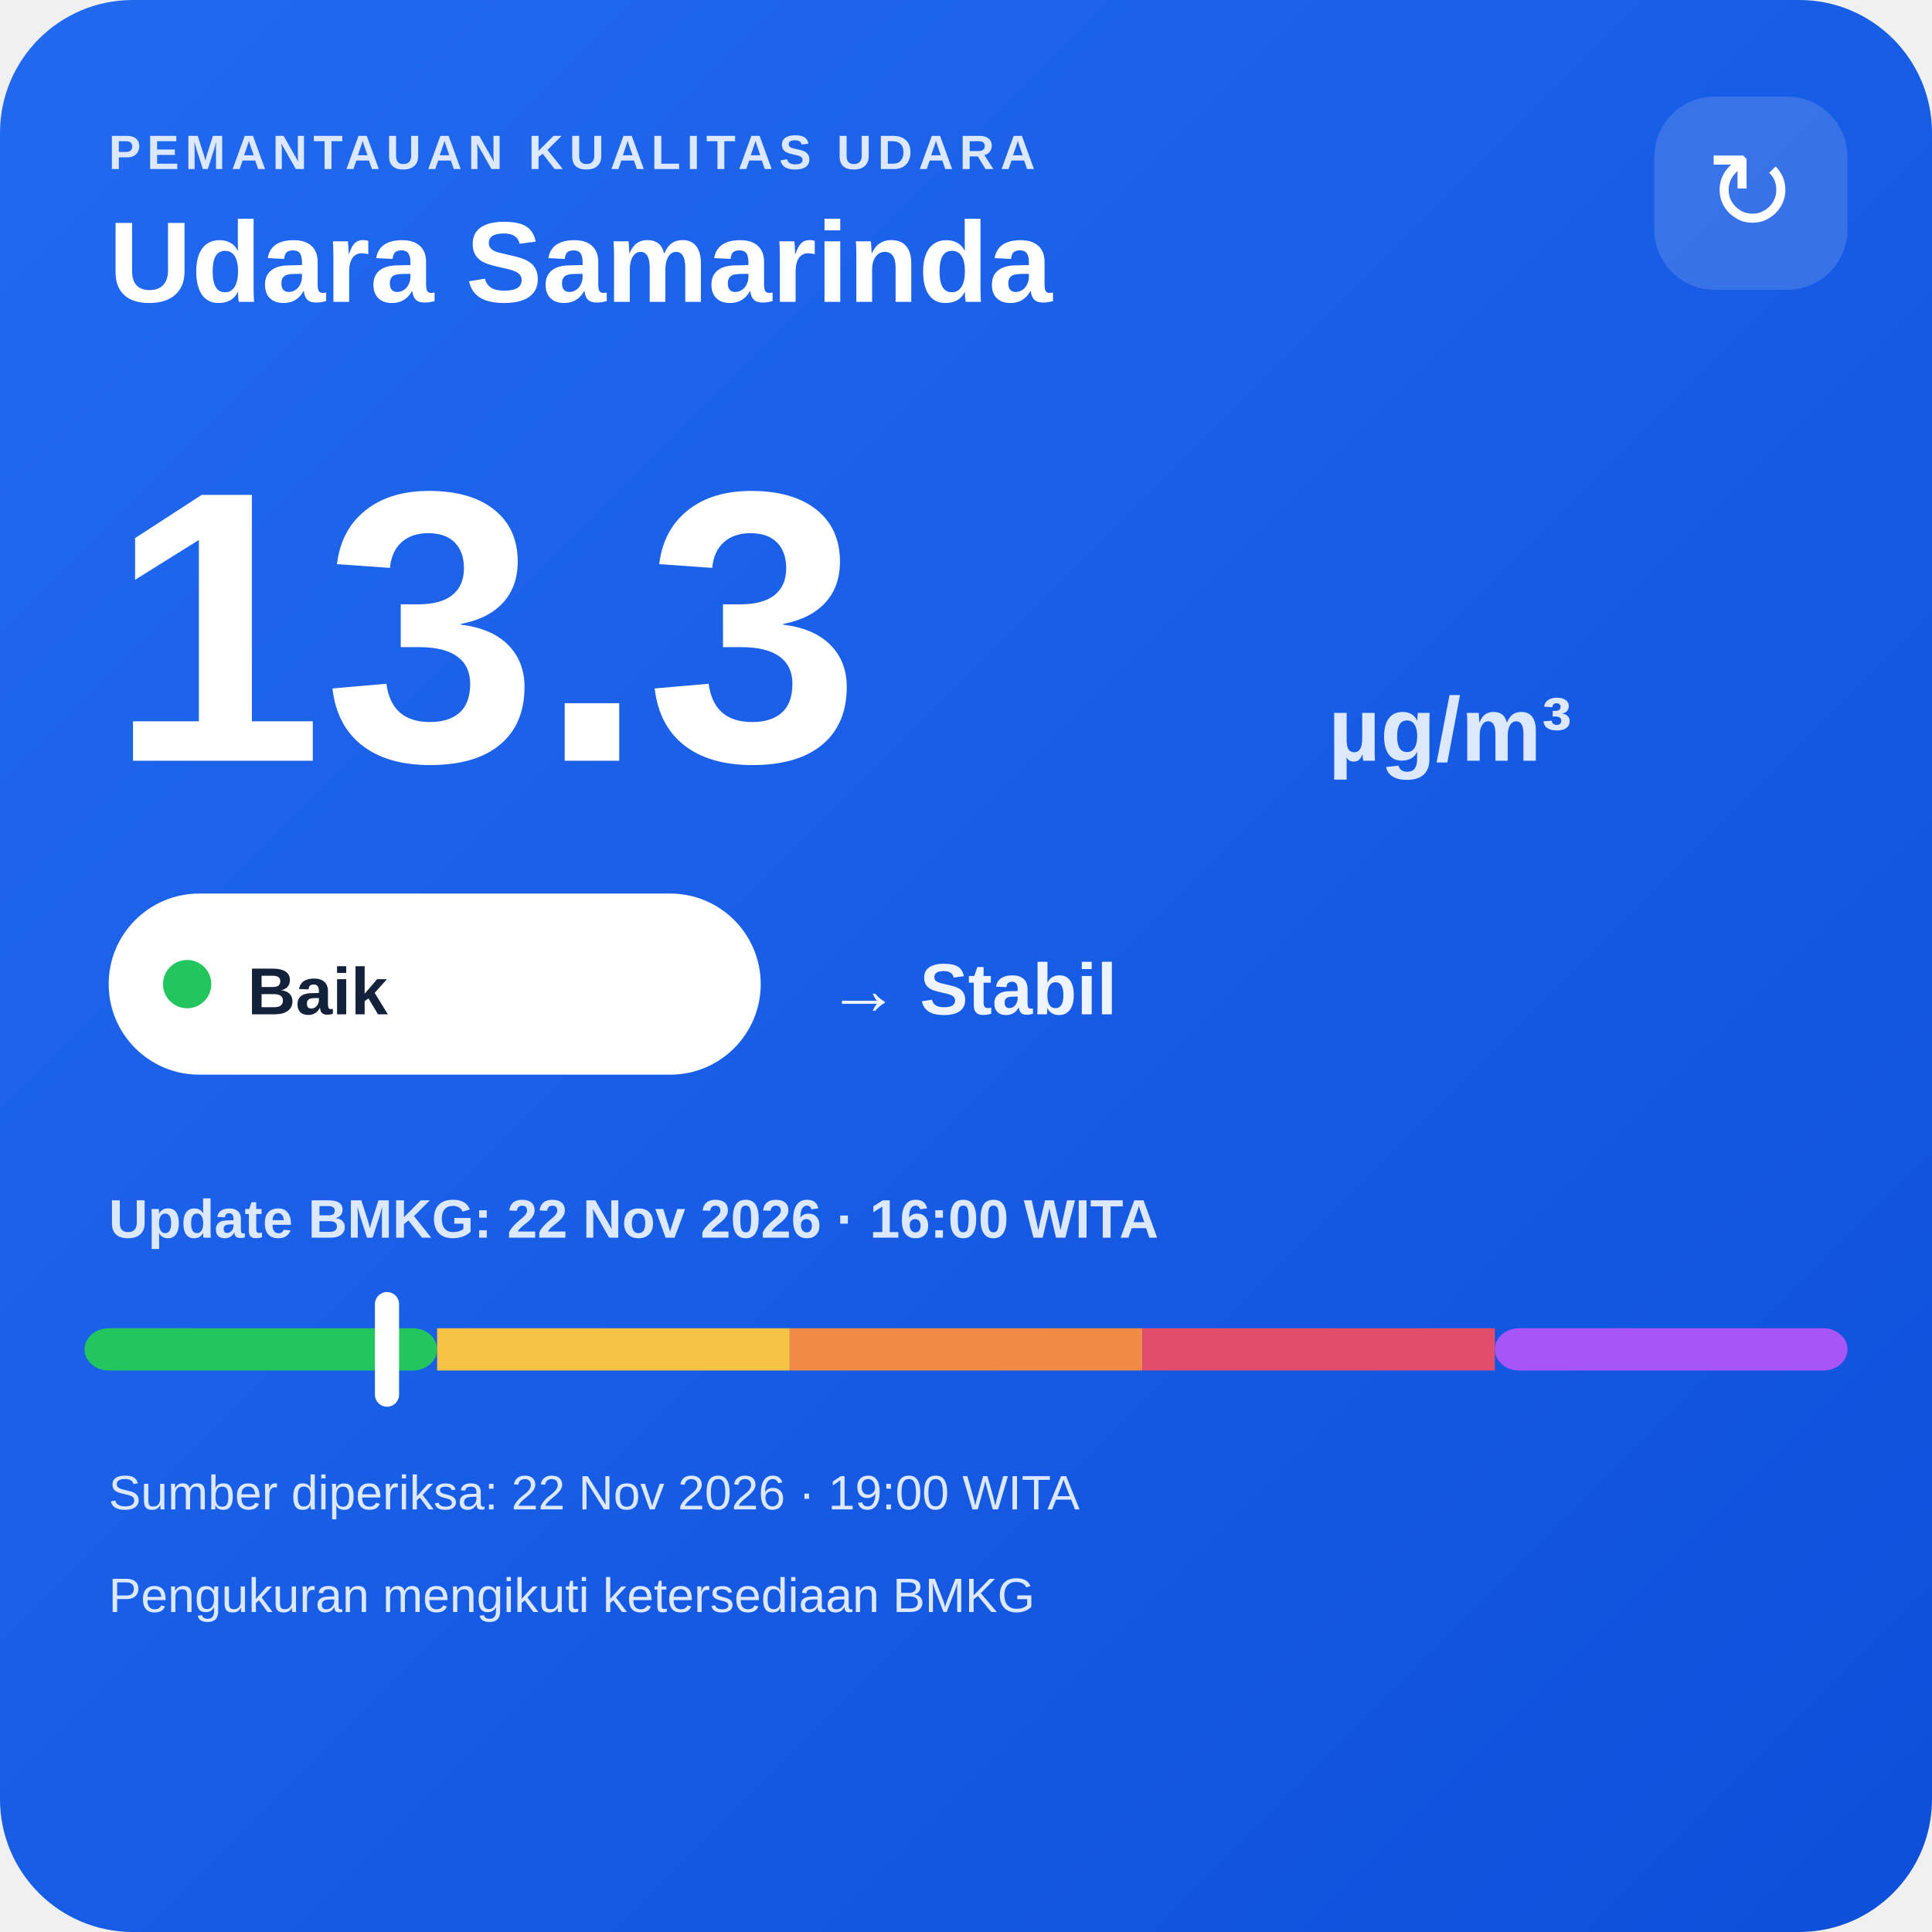
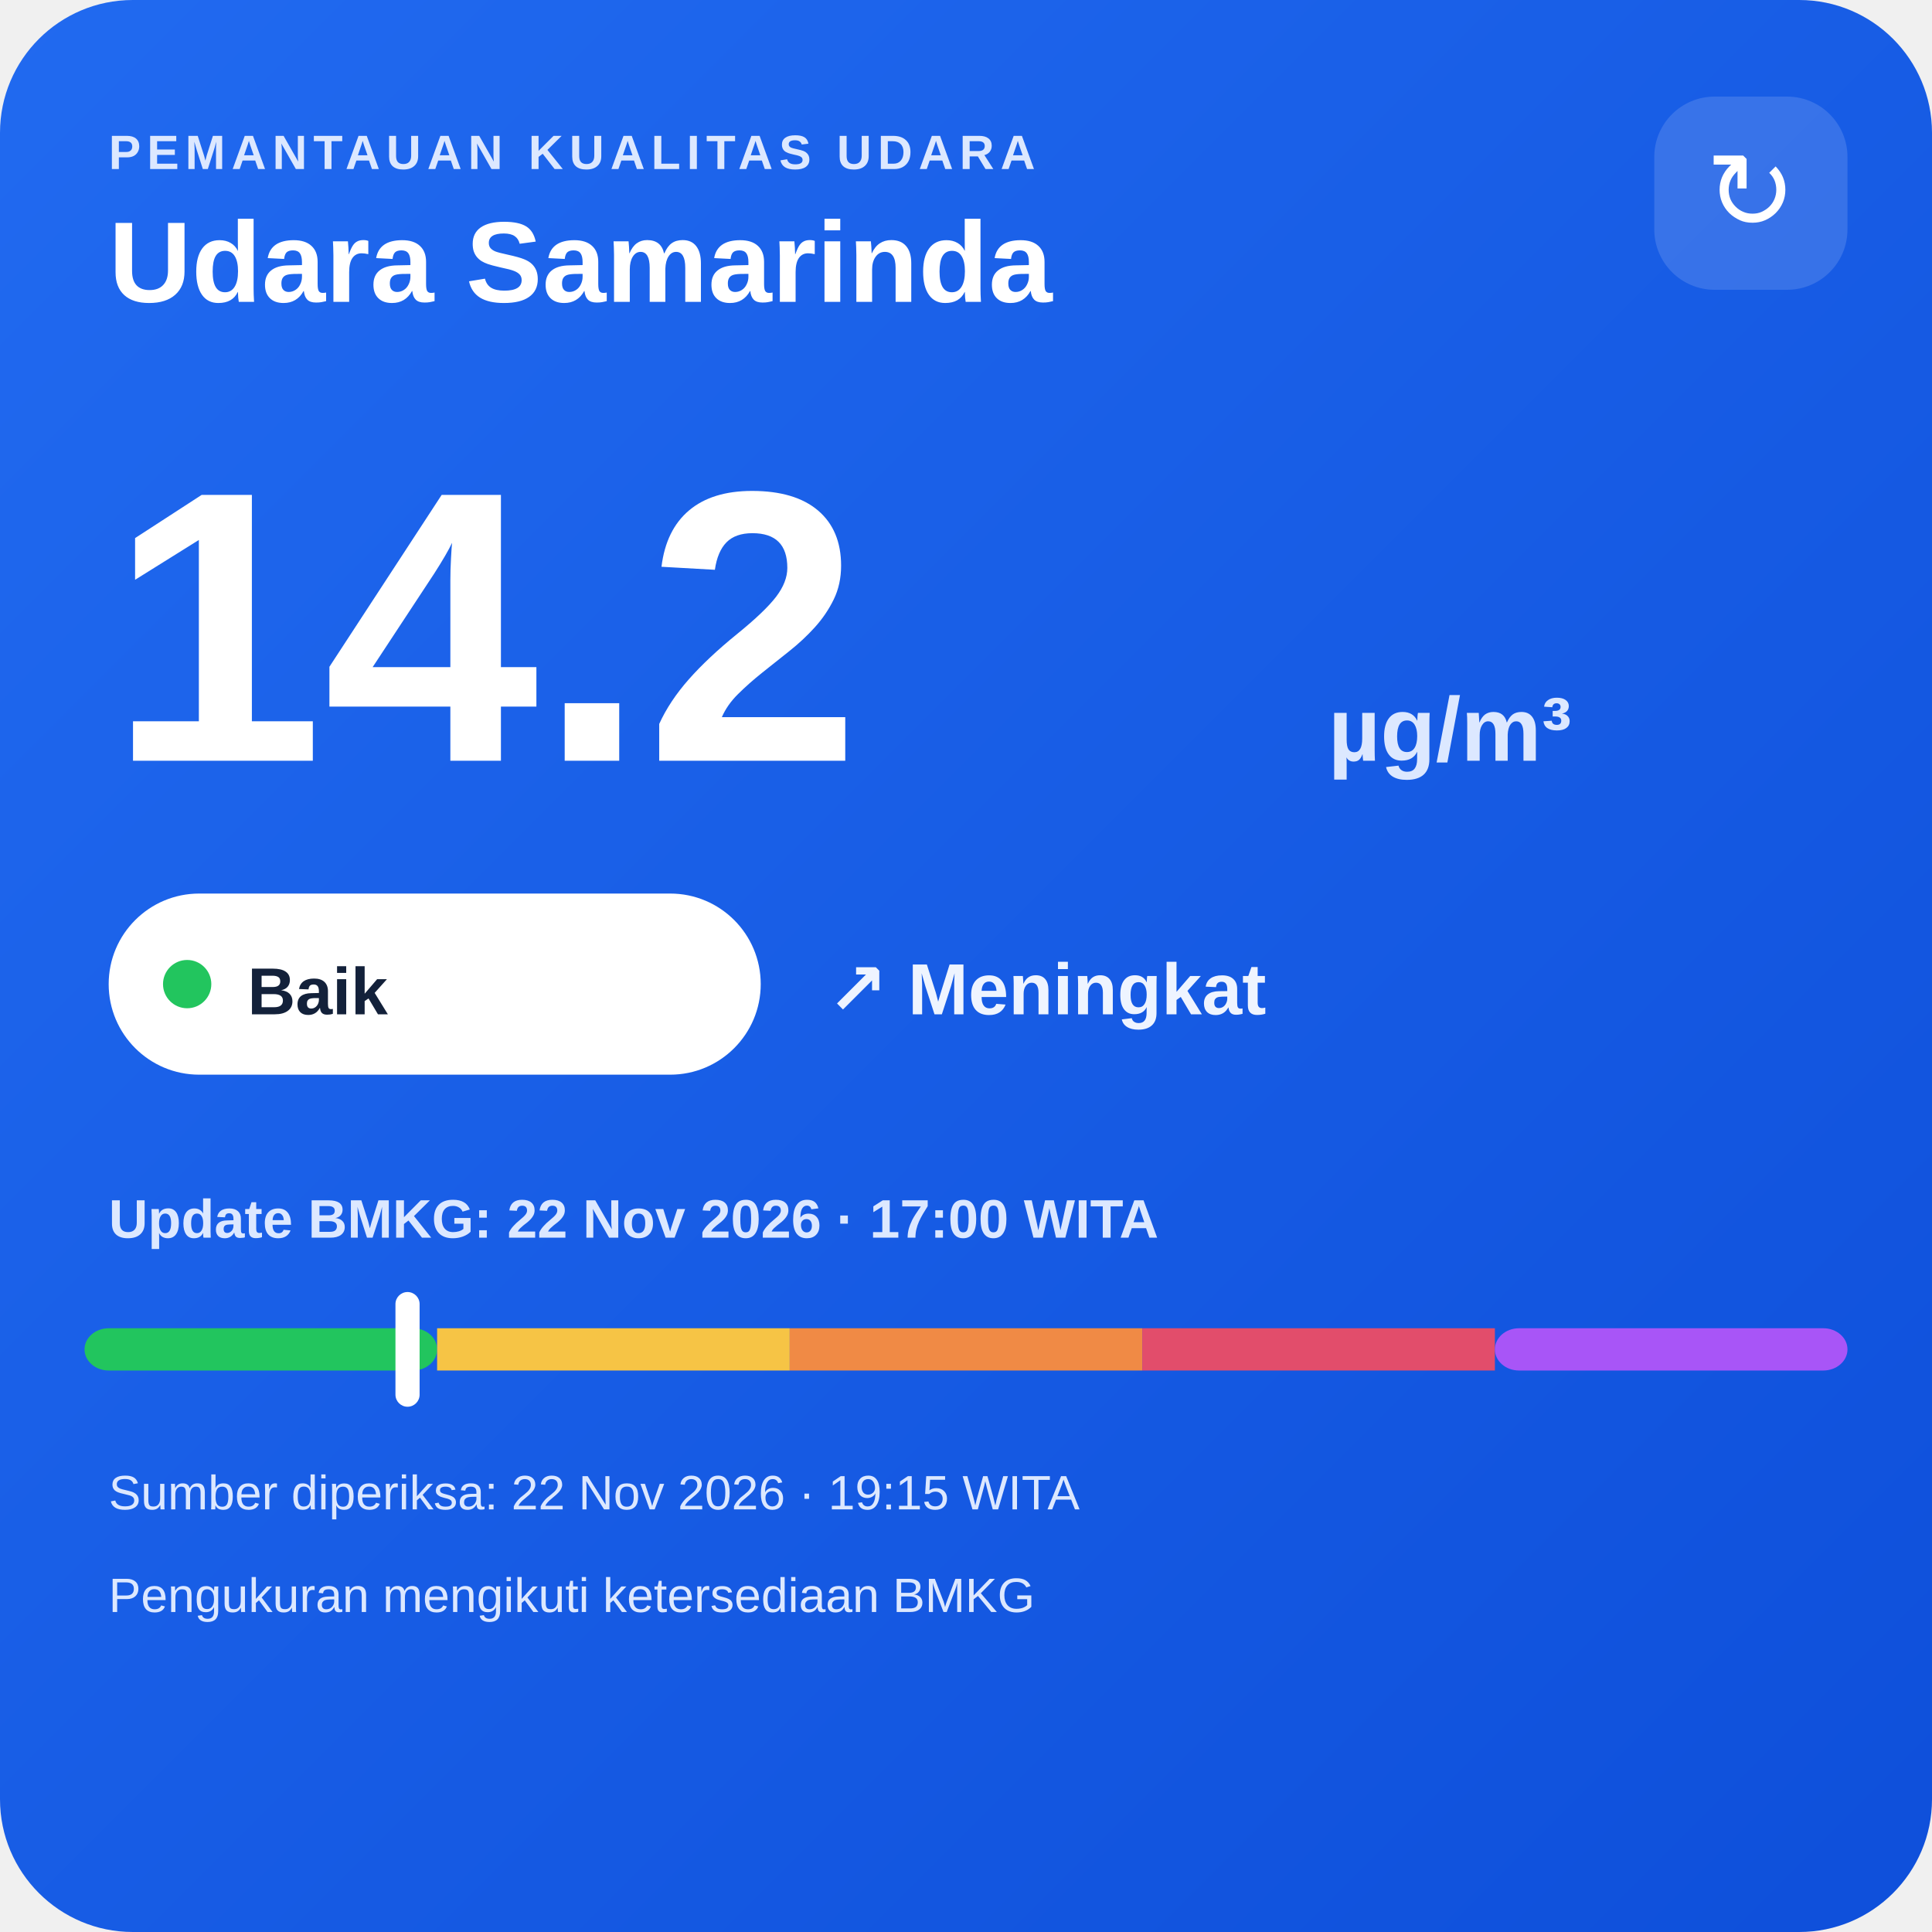
<svg xmlns="http://www.w3.org/2000/svg" width="320" height="320" viewBox="0 0 320 320">
  <defs>
    <linearGradient id="bg" x1="0" y1="0" x2="1" y2="1">
      <stop offset="0" stop-color="#216af0" />
      <stop offset="1" stop-color="#0e4fda" />
    </linearGradient>
  </defs>
  <rect width="320" height="320" rx="22" fill="url(#bg)" />
  <text x="18" y="28" fill="#dce8ff" font-family="Arial,sans-serif" font-size="8" font-weight="700" letter-spacing="1">PEMANTAUAN KUALITAS UDARA</text>
  <text x="18" y="50" fill="#ffffff" font-family="Arial,sans-serif" font-size="19" font-weight="700">Udara Samarinda</text>
  <rect x="274" y="16" width="32" height="32" rx="10" fill="#ffffff" fill-opacity=".14" />
  <text x="290" y="38" text-anchor="middle" fill="#ffffff" font-family="Arial,sans-serif" font-size="18">↻</text>
-   <text x="18" y="126" fill="#ffffff" font-family="Arial,sans-serif" font-size="64" font-weight="800">13.3</text>
+   <text x="18" y="126" fill="#ffffff" font-family="Arial,sans-serif" font-size="64" font-weight="800">14.2</text>
  <text x="220" y="126" fill="#dce8ff" font-family="Arial,sans-serif" font-size="15" font-weight="700">µg/m³</text>
  <rect x="18" y="148" width="108" height="30" rx="15" fill="#ffffff" />
  <circle cx="31" cy="163" r="4" fill="#22c55e" />
  <text x="41" y="168" fill="#13213a" font-family="Arial,sans-serif" font-size="11" font-weight="700">Baik</text>
-   <text x="137" y="168" fill="#eef4ff" font-family="Arial,sans-serif" font-size="12" font-weight="700">→ Stabil</text>
-   <text x="18" y="205" fill="#dce8ff" font-family="Arial,sans-serif" font-size="9" font-weight="700">Update BMKG: 22 Nov 2026 · 16:00 WITA</text>
+   <text x="137" y="168" fill="#eef4ff" font-family="Arial,sans-serif" font-size="12" font-weight="700">↗ Meningkat</text>
+   <text x="18" y="205" fill="#dce8ff" font-family="Arial,sans-serif" font-size="9" font-weight="700">Update BMKG: 22 Nov 2026 · 17:00 WITA</text>
  <rect x="14" y="220" width="58.4" height="7" rx="4" fill="#22c55e" />
  <rect x="72.4" y="220" width="58.4" height="7" fill="#f6c445" />
  <rect x="130.8" y="220" width="58.4" height="7" fill="#f08a45" />
  <rect x="189.2" y="220" width="58.4" height="7" fill="#e24d6b" />
  <rect x="247.6" y="220" width="58.4" height="7" rx="4" fill="#a855f7" />
-   <rect x="62.1" y="214" width="4" height="19" rx="2" fill="#ffffff" />
-   <text x="18" y="250" fill="#dce8ff" font-family="Arial,sans-serif" font-size="8">Sumber diperiksa: 22 Nov 2026 · 19:00 WITA</text>
+   <rect x="65.5" y="214" width="4" height="19" rx="2" fill="#ffffff" />
+   <text x="18" y="250" fill="#dce8ff" font-family="Arial,sans-serif" font-size="8">Sumber diperiksa: 22 Nov 2026 · 19:15 WITA</text>
  <text x="18" y="267" fill="#dce8ff" font-family="Arial,sans-serif" font-size="8">Pengukuran mengikuti ketersediaan BMKG</text>
</svg>
